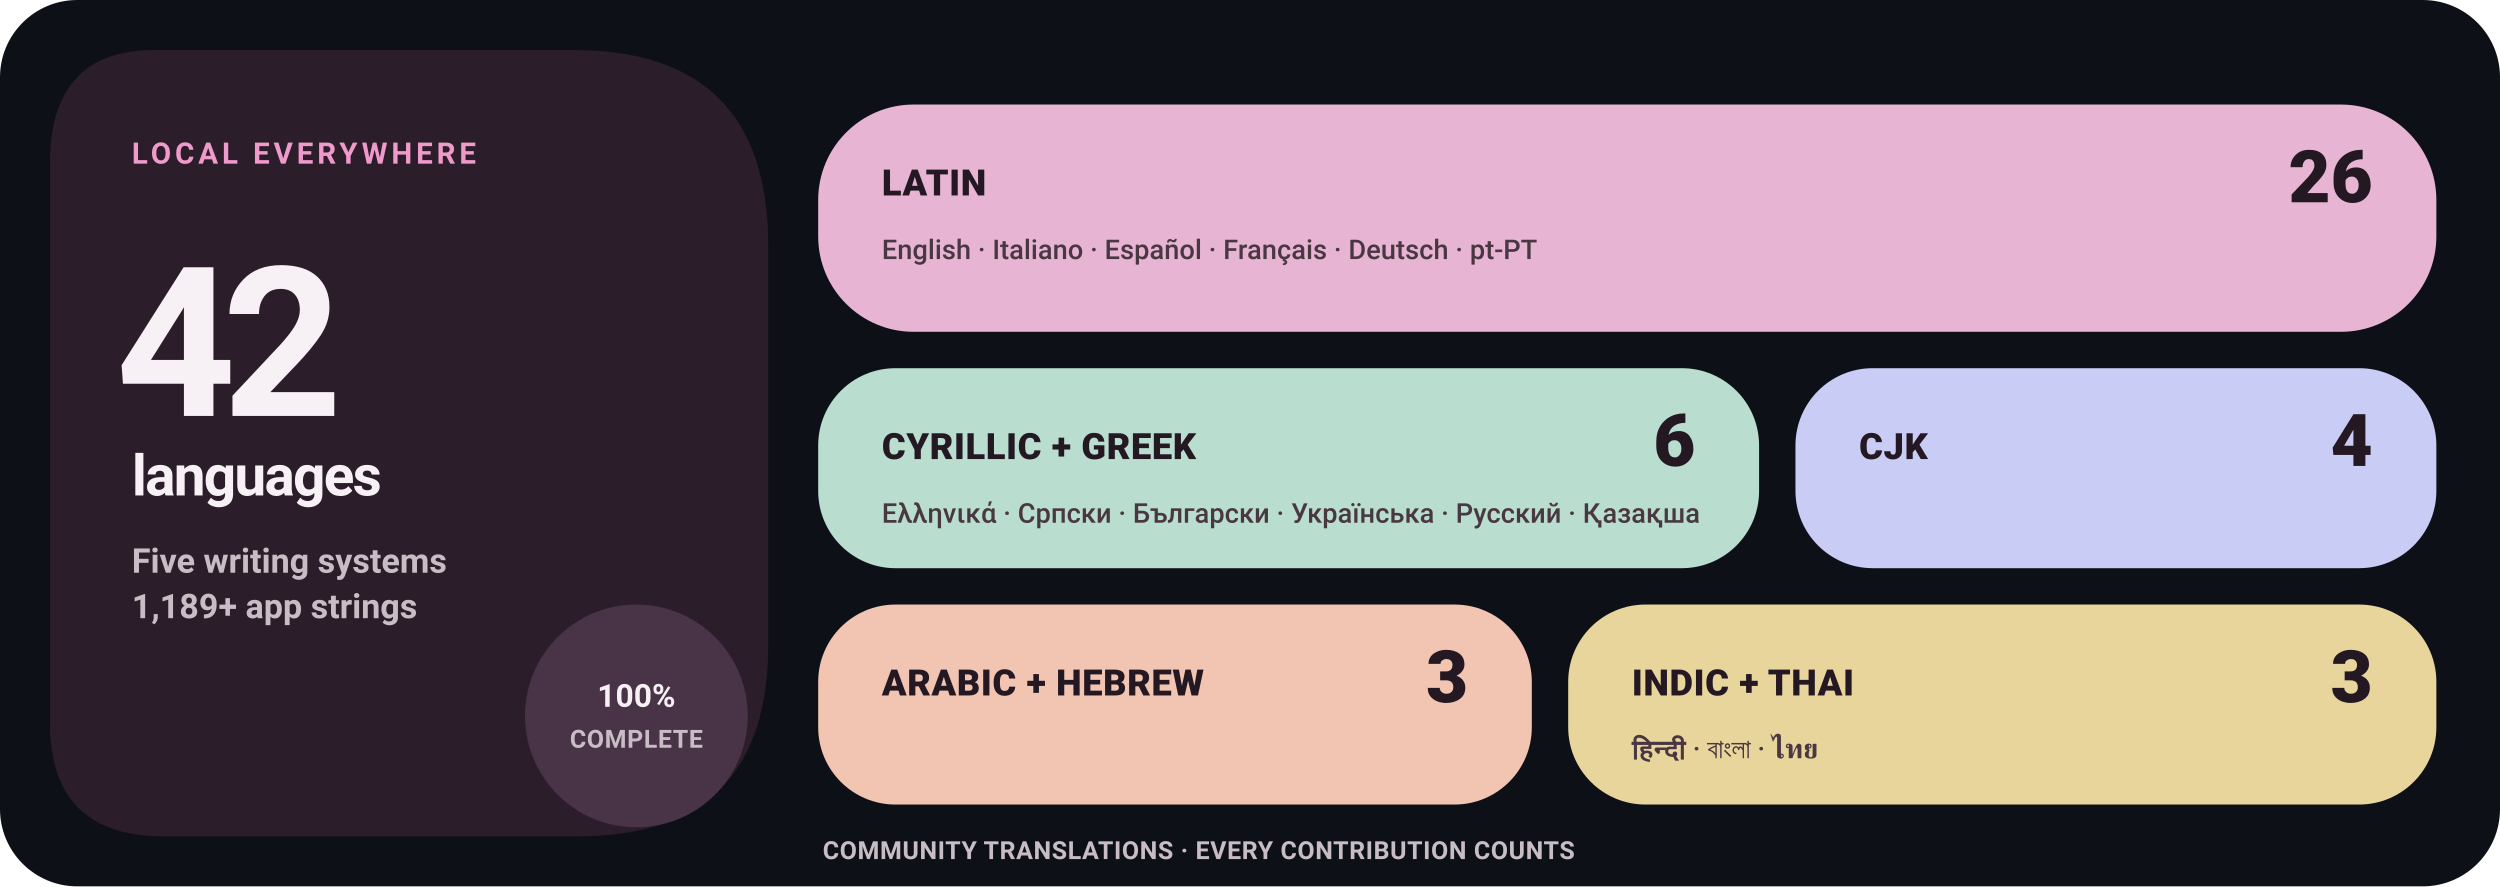
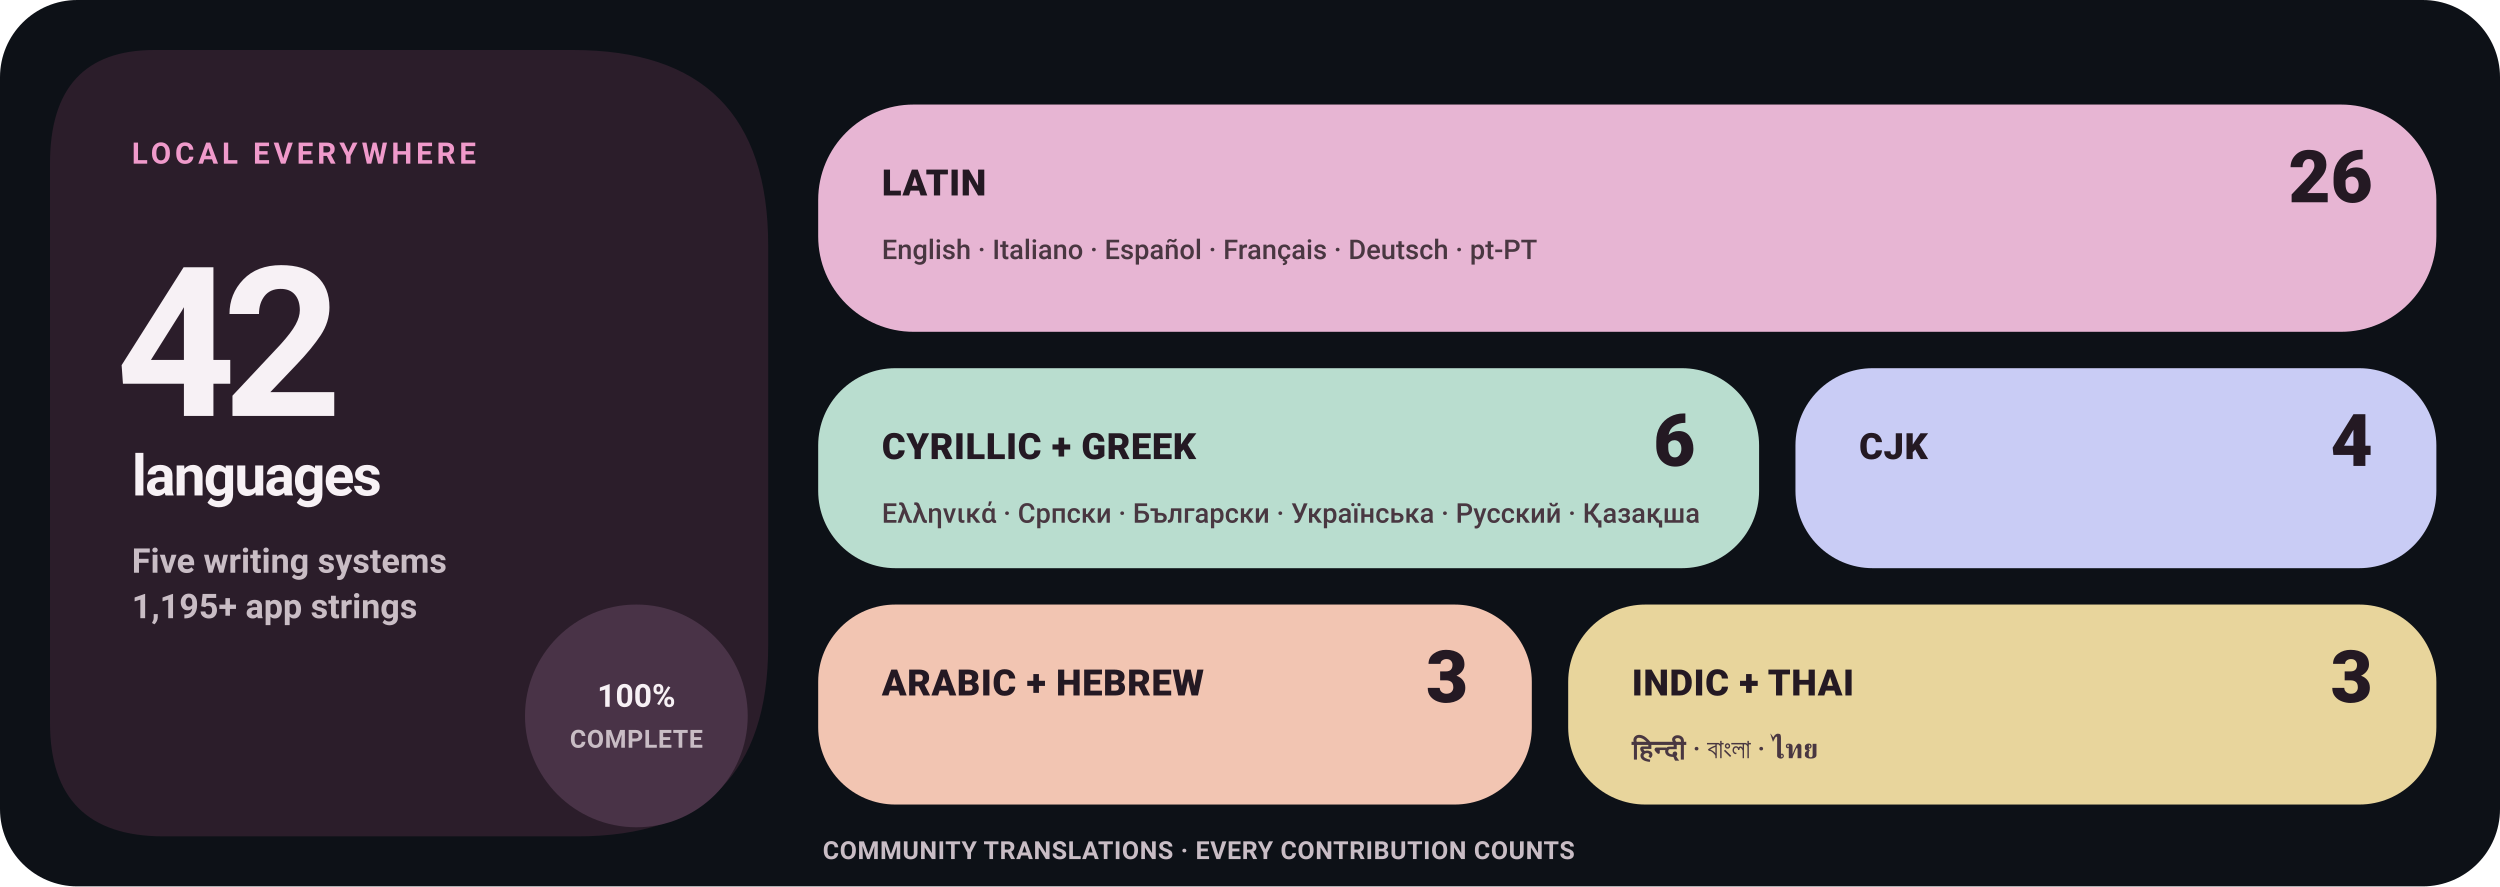
<svg xmlns="http://www.w3.org/2000/svg" width="1100" height="390" viewBox="0 0 1100 390" role="img" aria-label="Levyra localization coverage: 100% across 42 languages">
  <style>
    text { font-family: -apple-system,BlinkMacSystemFont,'Segoe UI',Roboto,Helvetica,Arial,sans-serif; }
    .eyebrow { fill: #F09ACB; font-size: 13px; font-weight: 780; letter-spacing: 1.7px; }
    .hero { fill: #F7F1F5; font-size: 92px; font-weight: 780; letter-spacing: -6px; }
    .hero-label { fill: #F7F1F5; font-size: 25px; font-weight: 720; letter-spacing: -.8px; }
    .meta { fill: #C9BDC5; font-size: 15px; font-weight: 580; }
    .status { fill: #F7F1F5; font-size: 14px; font-weight: 780; }
    .tile-label { fill: #241923; font-size: 16px; font-weight: 820; letter-spacing: .25px; }
    .tile-count { fill: #241923; font-size: 32px; font-weight: 840; }
    .tile-examples { fill: #493741; font-size: 12px; font-weight: 560; }
    .footer { fill: #C9BDC5; font-size: 11px; font-weight: 680; letter-spacing: .25px; }
  </style>
  <rect width="1100" height="390" rx="34" fill="#0D1117" />
  <path d="M68 22H252Q338 22 338 108V284Q338 368 254 368H72Q22 368 22 318V72Q22 22 68 22Z" fill="#2B1D2A" />
  <text x="58" y="72" class="eyebrow">LOCAL EVERYWHERE</text>
  <text x="51" y="183" class="hero">42</text>
  <text x="58" y="218" class="hero-label">languages</text>
  <text x="58" y="252" class="meta">Five writing systems</text>
-   <text x="58" y="272" class="meta">1,189+ app strings</text>
+   <text x="58" y="272" class="meta">1,195+ app strings</text>
  <circle cx="280" cy="315" r="49" fill="#493347" />
  <text x="280" y="311" text-anchor="middle" class="status">100%</text>
  <text x="280" y="329" text-anchor="middle" class="footer">COMPLETE</text>
  <rect x="360" y="46" width="712" height="100" rx="42" fill="#E7B5D3" />
  <text x="388" y="86" class="tile-label">LATIN</text>
  <text x="1044" y="89" text-anchor="end" class="tile-count">26</text>
  <text x="388" y="114" class="tile-examples">English · Italiano · Español · Français · Deutsch · pt-PT</text>
  <rect x="360" y="162" width="414" height="88" rx="34" fill="#B9DDCF" />
  <text x="388" y="202" class="tile-label">CYRILLIC + GREEK</text>
  <text x="746" y="205" text-anchor="end" class="tile-count">6</text>
  <text x="388" y="230" class="tile-examples">Ελληνικά · Српски · Български · Українська · Русский · Қазақша</text>
  <rect x="790" y="162" width="282" height="88" rx="34" fill="#C9CCF5" />
  <text x="818" y="202" class="tile-label">CJK</text>
  <text x="1044" y="205" text-anchor="end" class="tile-count">4</text>
  <rect x="360" y="266" width="314" height="88" rx="34" fill="#F2C5B2" />
  <text x="388" y="306" class="tile-label">ARABIC + HEBREW</text>
  <text x="646" y="309" text-anchor="end" class="tile-count">3</text>
  <rect x="690" y="266" width="382" height="88" rx="34" fill="#E8D59C" />
  <text x="718" y="306" class="tile-label">INDIC + THAI</text>
  <text x="1044" y="309" text-anchor="end" class="tile-count">3</text>
  <text x="718" y="334" class="tile-examples">हिन्दी · বাংলা · ไทย</text>
  <text x="362" y="378" class="footer">COMMUNITY TRANSLATIONS · EVERY CONTRIBUTION COUNTS</text>
</svg>
